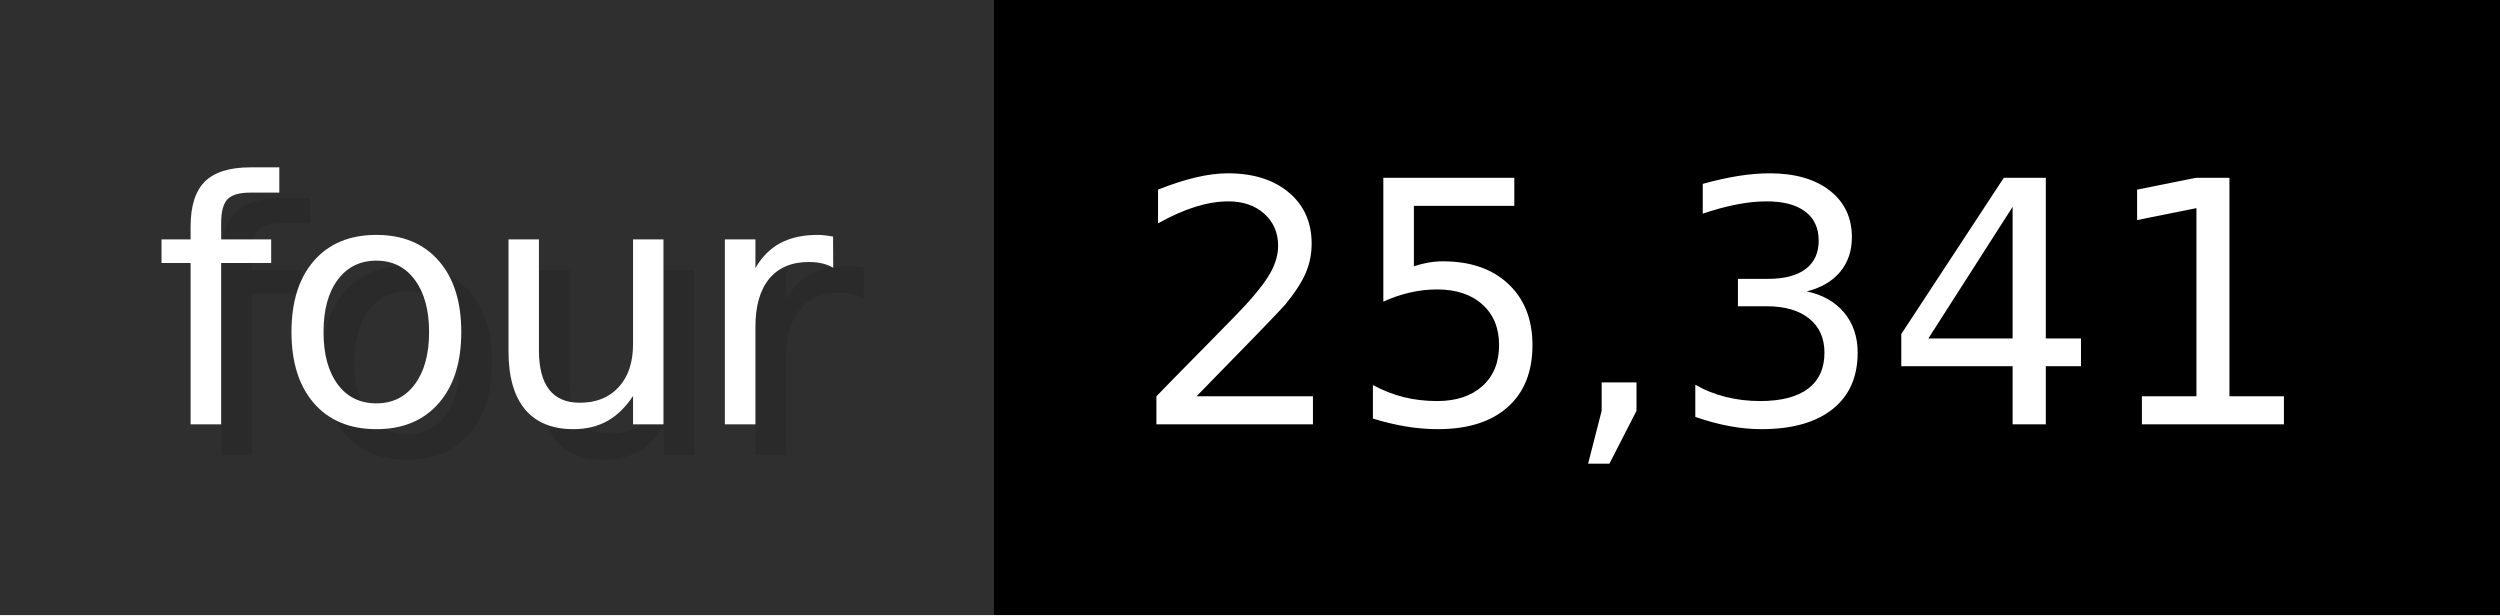
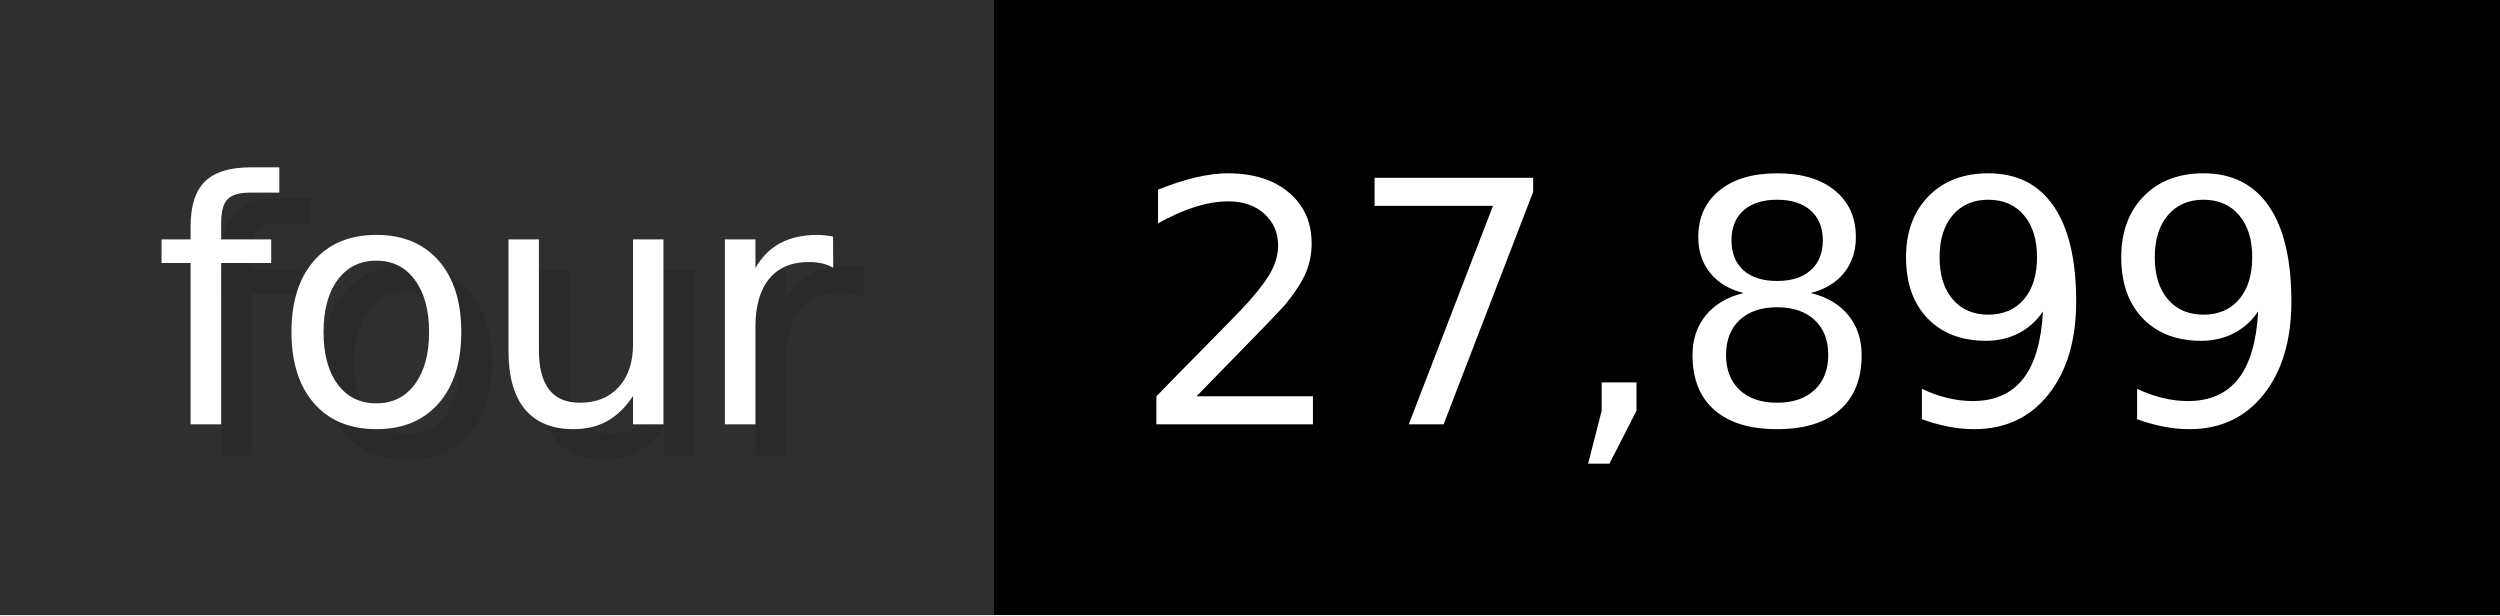
- <svg xmlns="http://www.w3.org/2000/svg" width="81.3" height="20" viewBox="0 0 813 200" role="img" aria-label="four: 25,341">
+ <svg xmlns="http://www.w3.org/2000/svg" width="81.3" height="20" viewBox="0 0 813 200" role="img" aria-label="four: 27,899">
  <g>
    <rect fill="#2F2F2F" width="323" height="200" />
    <rect fill="#" x="323" width="490" height="200" />
  </g>
  <g aria-hidden="true" fill="#fff" text-anchor="start" font-family="Verdana,DejaVu Sans,sans-serif" font-size="110">
    <text x="60" y="148" textLength="223" fill="#000" opacity="0.1">four</text>
    <text x="50" y="138" textLength="223">four</text>
-     <text x="378" y="148" textLength="390" fill="#000" opacity="0.1">25,341</text>
-     <text x="368" y="138" textLength="390">25,341</text>
+     <text x="378" y="148" textLength="390" fill="#000" opacity="0.1">27,899</text>
+     <text x="368" y="138" textLength="390">27,899</text>
  </g>
</svg>
